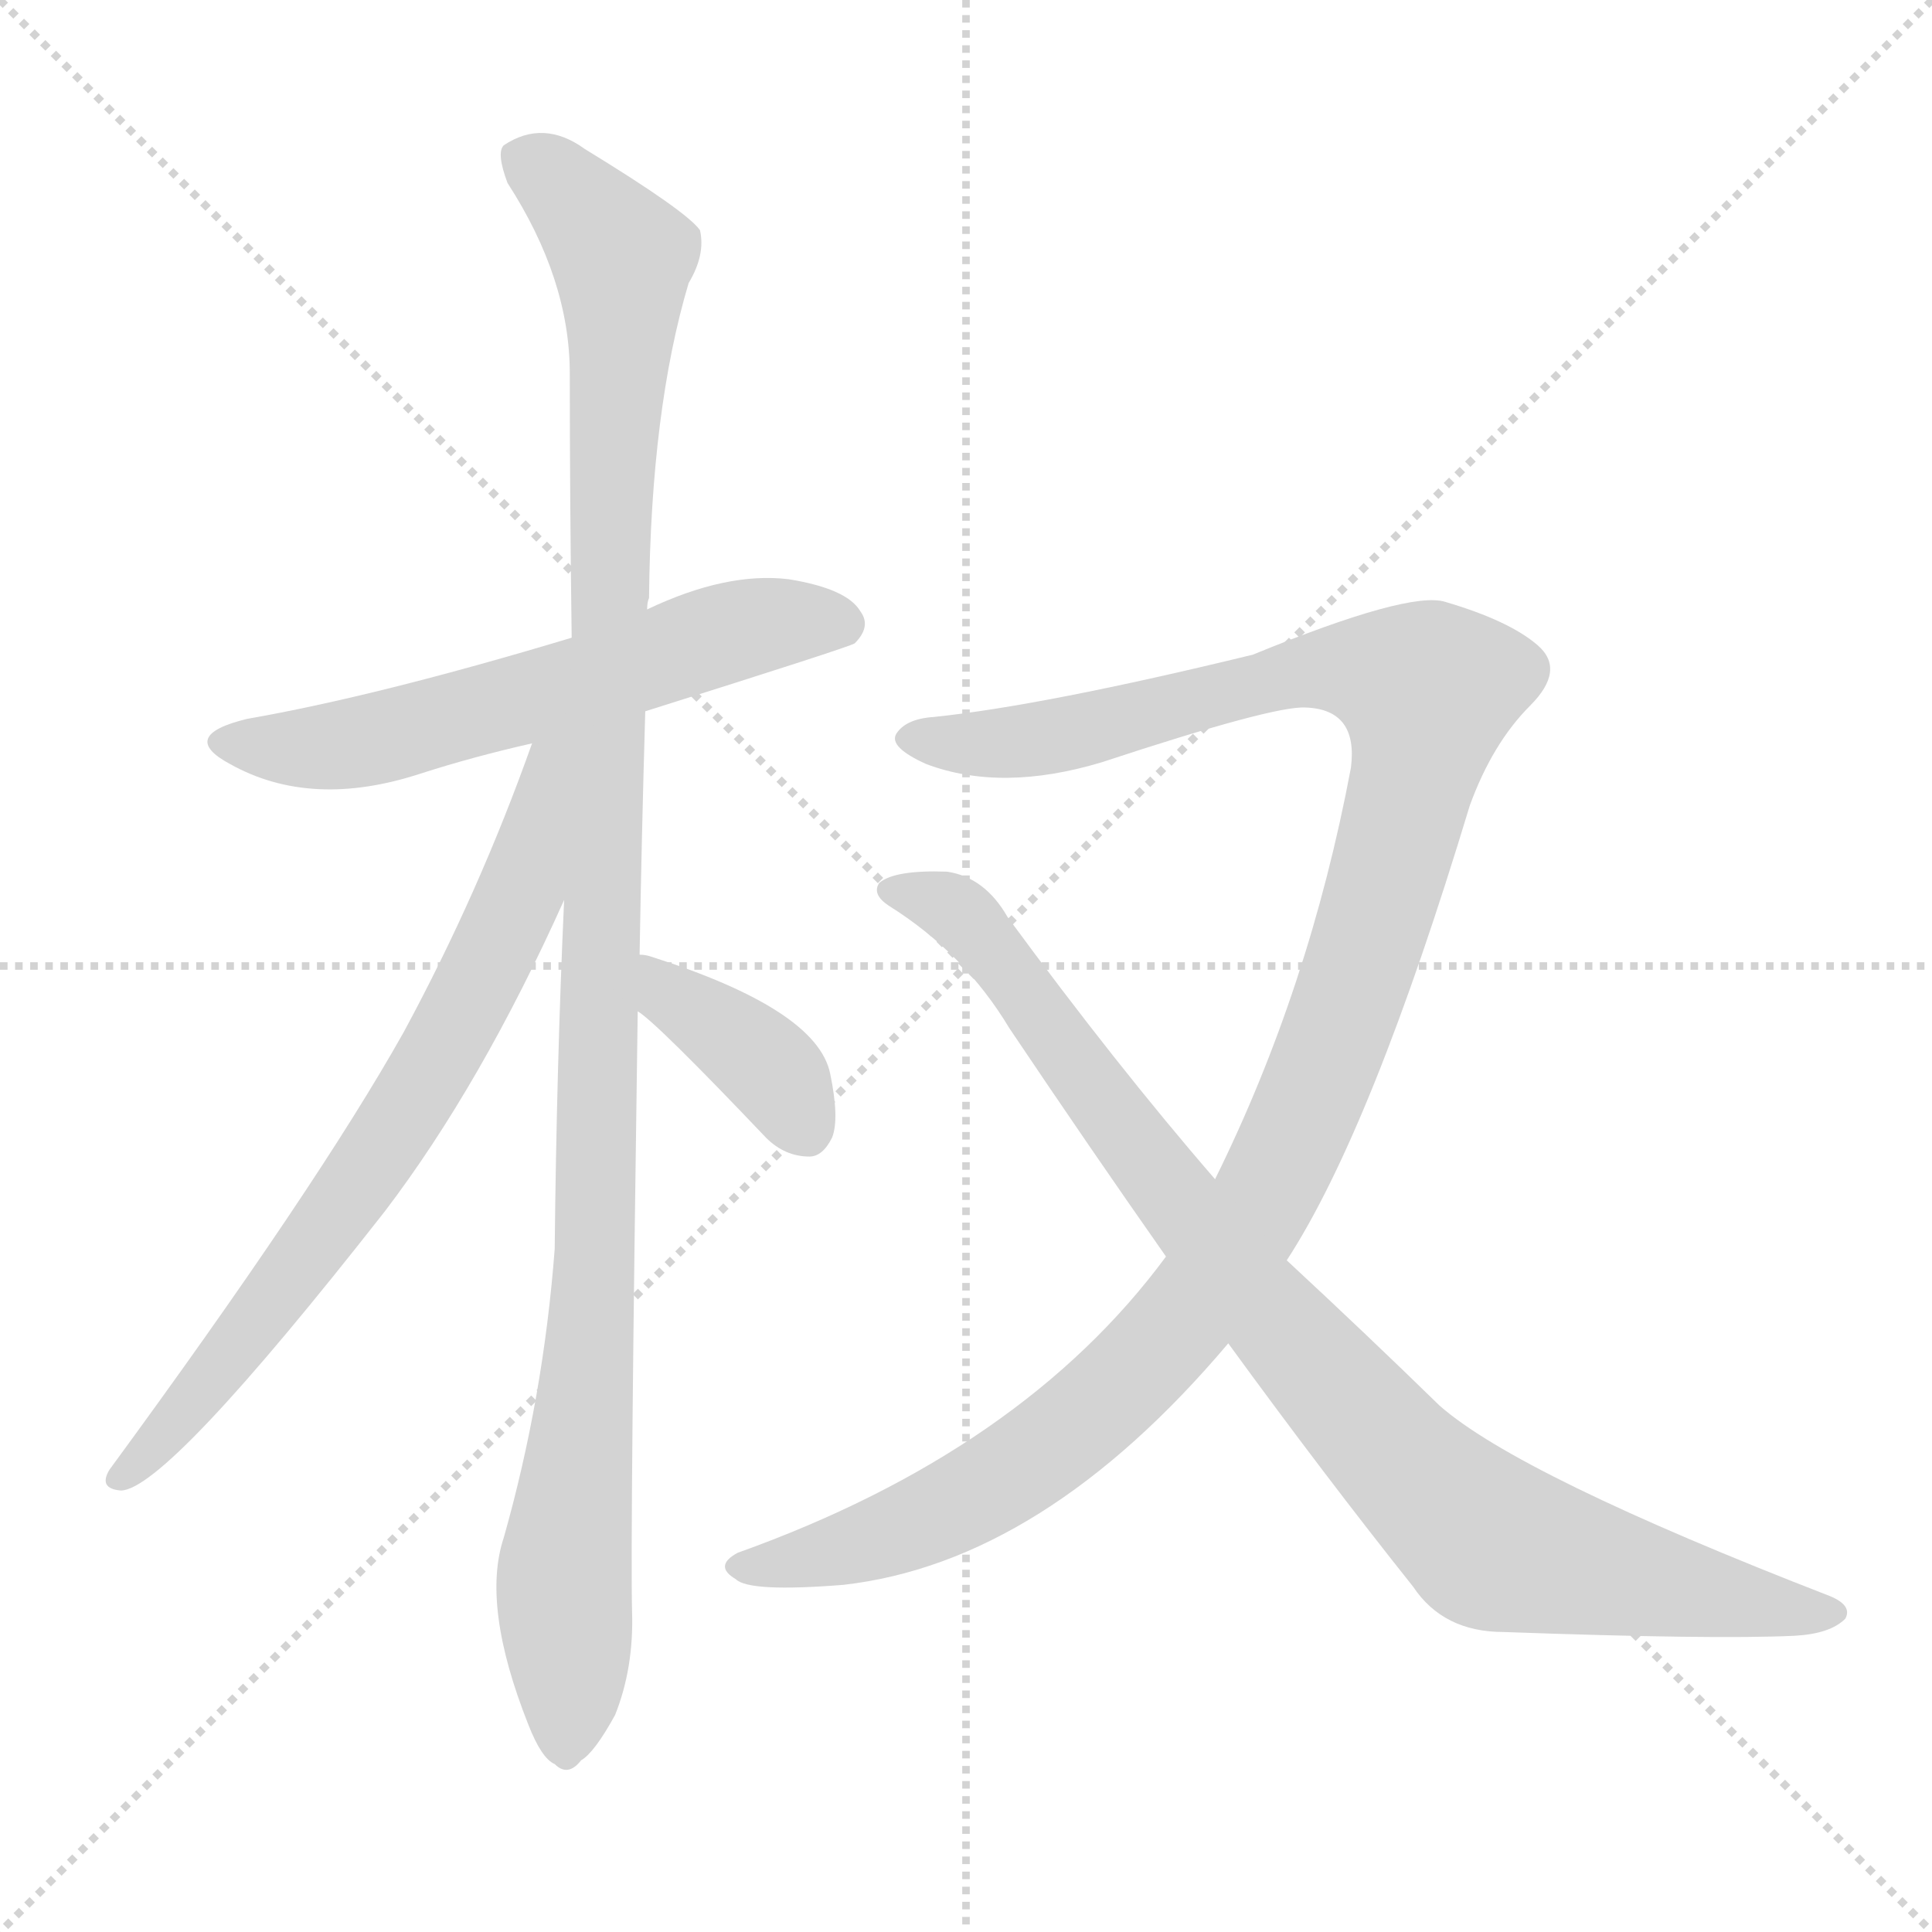
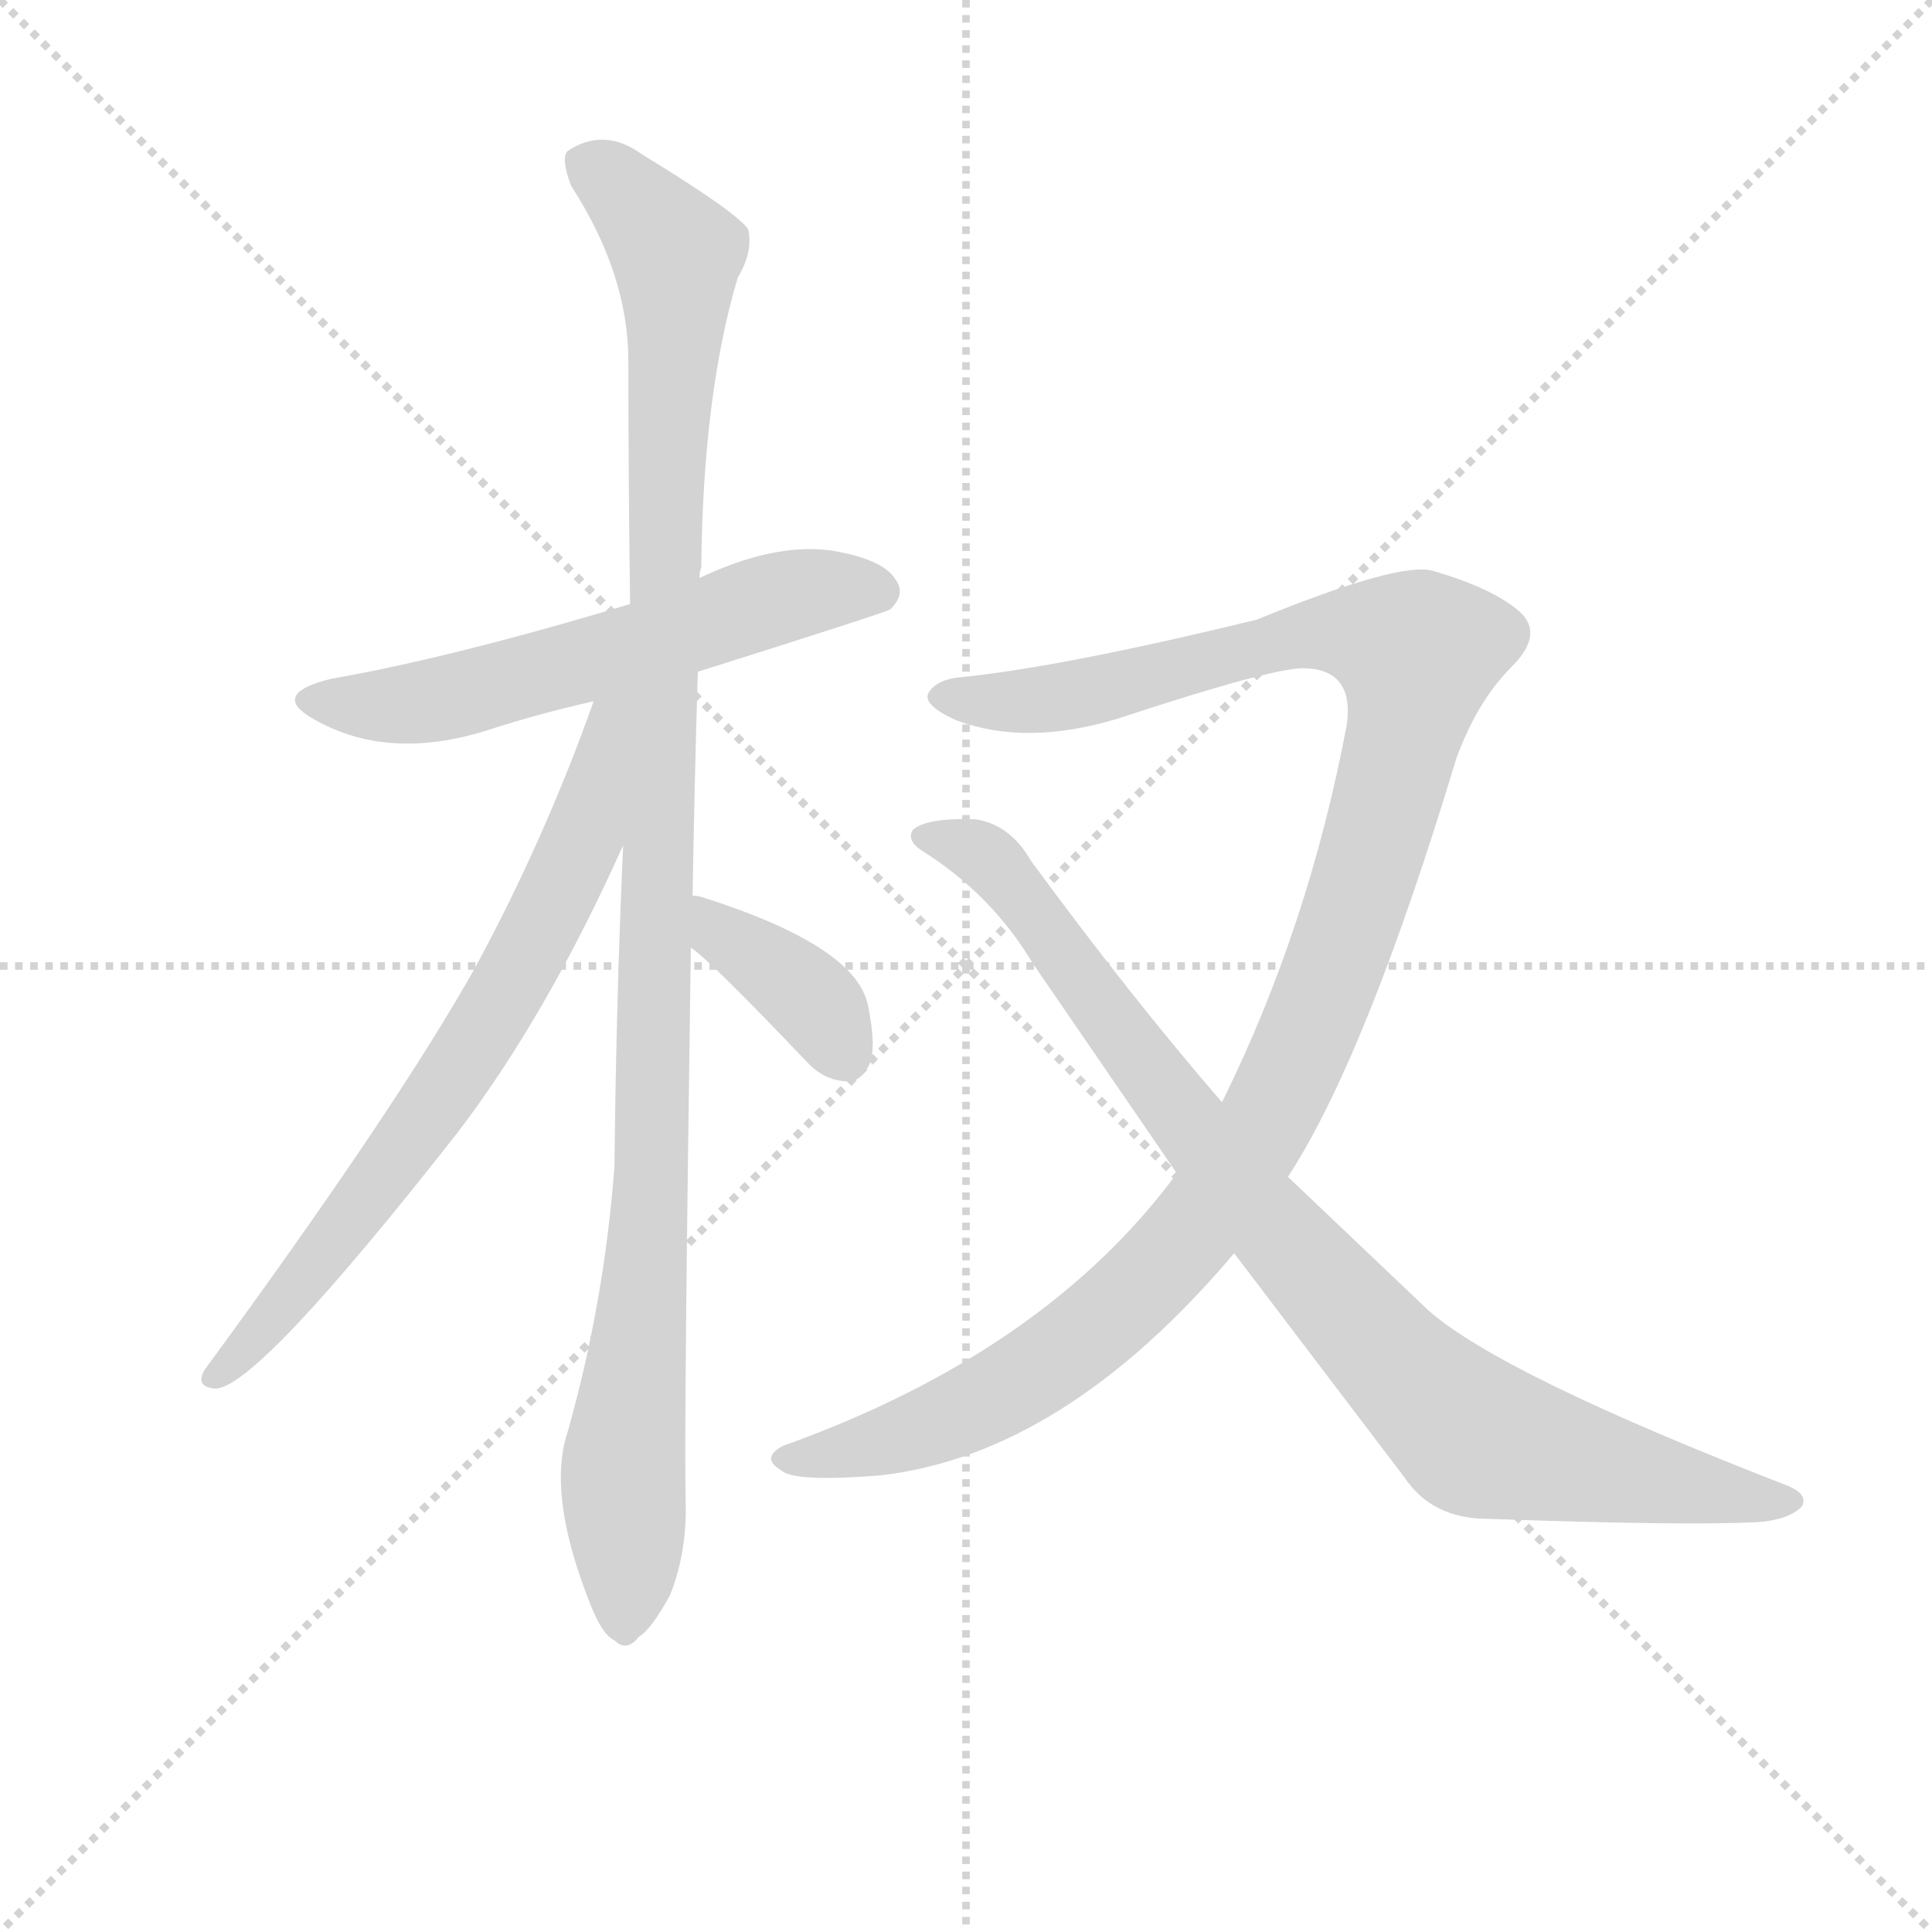
<svg xmlns="http://www.w3.org/2000/svg" version="1.1" viewBox="0 0 1024 1024">
  <g stroke="lightgray" stroke-dasharray="1,1" stroke-width="1" transform="scale(4, 4)">
    <line x1="0" y1="0" x2="256" y2="256" />
    <line x1="256" y1="0" x2="0" y2="256" />
    <line x1="128" y1="0" x2="128" y2="256" />
    <line x1="0" y1="128" x2="256" y2="128" />
  </g>
-   <g transform="scale(1, -1) translate(0, -900)">
+   <g transform="scale(0.92, -0.92) translate(60, -830)">
    <style type="text/css">
      
        @keyframes keyframes0 {
          from {
            stroke: blue;
            stroke-dashoffset: 591;
            stroke-width: 128;
          }
          66% {
            animation-timing-function: step-end;
            stroke: blue;
            stroke-dashoffset: 0;
            stroke-width: 128;
          }
          to {
            stroke: black;
            stroke-width: 1024;
          }
        }
        #make-me-a-hanzi-animation-0 {
          animation: keyframes0 0.731s both;
          animation-delay: 0s;
          animation-timing-function: linear;
        }
      
        @keyframes keyframes1 {
          from {
            stroke: blue;
            stroke-dashoffset: 1116;
            stroke-width: 128;
          }
          78% {
            animation-timing-function: step-end;
            stroke: blue;
            stroke-dashoffset: 0;
            stroke-width: 128;
          }
          to {
            stroke: black;
            stroke-width: 1024;
          }
        }
        #make-me-a-hanzi-animation-1 {
          animation: keyframes1 1.158s both;
          animation-delay: 0.731s;
          animation-timing-function: linear;
        }
      
        @keyframes keyframes2 {
          from {
            stroke: blue;
            stroke-dashoffset: 715;
            stroke-width: 128;
          }
          70% {
            animation-timing-function: step-end;
            stroke: blue;
            stroke-dashoffset: 0;
            stroke-width: 128;
          }
          to {
            stroke: black;
            stroke-width: 1024;
          }
        }
        #make-me-a-hanzi-animation-2 {
          animation: keyframes2 0.832s both;
          animation-delay: 1.889s;
          animation-timing-function: linear;
        }
      
        @keyframes keyframes3 {
          from {
            stroke: blue;
            stroke-dashoffset: 377;
            stroke-width: 128;
          }
          55% {
            animation-timing-function: step-end;
            stroke: blue;
            stroke-dashoffset: 0;
            stroke-width: 128;
          }
          to {
            stroke: black;
            stroke-width: 1024;
          }
        }
        #make-me-a-hanzi-animation-3 {
          animation: keyframes3 0.557s both;
          animation-delay: 2.721s;
          animation-timing-function: linear;
        }
      
        @keyframes keyframes4 {
          from {
            stroke: blue;
            stroke-dashoffset: 1169;
            stroke-width: 128;
          }
          79% {
            animation-timing-function: step-end;
            stroke: blue;
            stroke-dashoffset: 0;
            stroke-width: 128;
          }
          to {
            stroke: black;
            stroke-width: 1024;
          }
        }
        #make-me-a-hanzi-animation-4 {
          animation: keyframes4 1.201s both;
          animation-delay: 3.278s;
          animation-timing-function: linear;
        }
      
        @keyframes keyframes5 {
          from {
            stroke: blue;
            stroke-dashoffset: 914;
            stroke-width: 128;
          }
          75% {
            animation-timing-function: step-end;
            stroke: blue;
            stroke-dashoffset: 0;
            stroke-width: 128;
          }
          to {
            stroke: black;
            stroke-width: 1024;
          }
        }
        #make-me-a-hanzi-animation-5 {
          animation: keyframes5 0.994s both;
          animation-delay: 4.479s;
          animation-timing-function: linear;
        }
      
    </style>
-     <path d="M 342 523 Q 450 557 453 559 Q 462 568 456 576 Q 449 588 418 593 Q 385 597 343 577 L 303 562 Q 200 531 131 519 Q 94 510 122 495 Q 165 471 223 490 Q 251 499 282 506 L 342 523 Z" fill="lightgray" />
-     <path d="M 339 394 Q 340 454 342 523 L 343 577 Q 343 581 344 583 Q 345 683 365 750 Q 374 765 371 778 Q 364 788 310 821 Q 288 837 267 823 Q 263 819 269 803 Q 302 752 302 702 Q 302 636 303 562 L 299 423 Q 295 335 294 238 Q 288 159 267 85 Q 255 49 280 -14 Q 287 -32 294 -35 Q 301 -42 308 -33 Q 315 -29 326 -9 Q 336 16 335 46 Q 334 86 338 364 L 339 394 Z" fill="lightgray" />
-     <path d="M 282 506 Q 254 427 214 353 Q 168 271 58 121 Q 52 111 64 110 Q 88 110 204 258 Q 255 325 299 423 C 350 536 292 534 282 506 Z" fill="lightgray" />
-     <path d="M 338 364 Q 348 358 406 297 Q 416 287 429 287 Q 436 287 441 297 Q 445 307 440 331 Q 433 365 345 393 Q 342 394 339 394 C 309 398 314 382 338 364 Z" fill="lightgray" />
-     <path d="M 682 232 Q 727 301 779 473 Q 791 506 811 526 Q 830 545 815 558 Q 800 571 766 581 Q 747 587 664 553 Q 553 526 495 520 Q 480 519 475 511 Q 471 504 491 495 Q 531 480 584 496 Q 675 526 692 525 Q 720 524 716 493 Q 694 376 644 275 L 618 234 Q 542 131 391 77 Q 378 70 390 63 Q 397 56 447 60 Q 553 72 651 188 L 682 232 Z" fill="lightgray" />
-     <path d="M 651 188 Q 702 118 749 59 Q 765 35 797 35 Q 908 31 951 33 Q 970 34 978 42 Q 982 49 970 54 Q 805 118 763 155 Q 723 194 682 232 L 644 275 Q 592 335 534 414 Q 522 435 502 438 Q 474 439 466 432 Q 462 426 471 420 Q 511 395 535 355 Q 578 291 618 234 L 651 188 Z" fill="lightgray" />
+     <path d="M 342 443 Q 450 477 453 479 Q 462 488 456 496 Q 449 508 418 513 Q 385 517 343 497 L 303 482 Q 200 451 131 439 Q 94 430 122 415 Q 165 391 223 410 Q 251 419 282 426 L 342 443 Z" fill="lightgray" />
+     <path d="M 339 314 Q 340 374 342 443 L 343 497 Q 343 501 344 503 Q 345 603 365 670 Q 374 685 371 698 Q 364 708 310 741 Q 288 757 267 743 Q 263 739 269 723 Q 302 672 302 622 Q 302 556 303 482 L 299 343 Q 295 255 294 158 Q 288 79 267 5 Q 255 -31 280 -94 Q 287 -112 294 -115 Q 301 -122 308 -113 Q 315 -109 326 -89 Q 336 -64 335 -34 Q 334 6 338 284 L 339 314 Z" fill="lightgray" />
+     <path d="M 282 426 Q 254 347 214 273 Q 168 191 58 41 Q 52 31 64 30 Q 88 30 204 178 Q 255 245 299 343 C 350 456 292 454 282 426 Z" fill="lightgray" />
+     <path d="M 338 284 Q 348 278 406 217 Q 416 207 429 207 Q 436 207 441 217 Q 445 227 440 251 Q 433 285 345 313 Q 342 314 339 314 C 309 318 314 302 338 284 Z" fill="lightgray" />
+     <path d="M 682 152 Q 727 221 779 393 Q 791 426 811 446 Q 830 465 815 478 Q 800 491 766 501 Q 747 507 664 473 Q 553 446 495 440 Q 480 439 475 431 Q 471 424 491 415 Q 531 400 584 416 Q 675 446 692 445 Q 720 444 716 413 Q 694 296 644 195 L 618 154 Q 542 51 391 -3 Q 378 -10 390 -17 Q 397 -24 447 -20 Q 553 -8 651 108 L 682 152 Z" fill="lightgray" />
+     <path d="M 651 108 L 749 -21 Q 765 -45 797 -45 Q 908 -49 951 -47 Q 970 -46 978 -38 Q 982 -31 970 -26 Q 805 38 763 75 L 682 152 L 644 195 Q 592 255 534 334 Q 522 355 502 358 Q 474 359 466 352 Q 462 346 471 340 Q 511 315 535 275 L 618 154 L 651 108 Z" fill="lightgray" />
    <clipPath id="make-me-a-hanzi-clip-0">
-       <path d="M 342 523 Q 450 557 453 559 Q 462 568 456 576 Q 449 588 418 593 Q 385 597 343 577 L 303 562 Q 200 531 131 519 Q 94 510 122 495 Q 165 471 223 490 Q 251 499 282 506 L 342 523 Z" />
+       <path d="M 342 443 Q 450 477 453 479 Q 462 488 456 496 Q 449 508 418 513 Q 385 517 343 497 L 303 482 Q 200 451 131 439 Q 94 430 122 415 Q 165 391 223 410 Q 251 419 282 426 L 342 443 Z" />
    </clipPath>
-     <path clip-path="url(#make-me-a-hanzi-clip-0)" d="M 123 508 L 146 503 L 193 507 L 400 568 L 448 568" fill="none" id="make-me-a-hanzi-animation-0" stroke-dasharray="463 926" stroke-linecap="round" />
+     <path clip-path="url(#make-me-a-hanzi-clip-0)" d="M 123 428 L 146 423 L 193 427 L 400 488 L 448 488" fill="none" id="make-me-a-hanzi-animation-0" stroke-dasharray="463 926" stroke-linecap="round" />
    <clipPath id="make-me-a-hanzi-clip-1">
-       <path d="M 339 394 Q 340 454 342 523 L 343 577 Q 343 581 344 583 Q 345 683 365 750 Q 374 765 371 778 Q 364 788 310 821 Q 288 837 267 823 Q 263 819 269 803 Q 302 752 302 702 Q 302 636 303 562 L 299 423 Q 295 335 294 238 Q 288 159 267 85 Q 255 49 280 -14 Q 287 -32 294 -35 Q 301 -42 308 -33 Q 315 -29 326 -9 Q 336 16 335 46 Q 334 86 338 364 L 339 394 Z" />
+       <path d="M 339 314 Q 340 374 342 443 L 343 497 Q 343 501 344 503 Q 345 603 365 670 Q 374 685 371 698 Q 364 708 310 741 Q 288 757 267 743 Q 263 739 269 723 Q 302 672 302 622 Q 302 556 303 482 L 299 343 Q 295 255 294 158 Q 288 79 267 5 Q 255 -31 280 -94 Q 287 -112 294 -115 Q 301 -122 308 -113 Q 315 -109 326 -89 Q 336 -64 335 -34 Q 334 6 338 284 L 339 314 Z" />
    </clipPath>
-     <path clip-path="url(#make-me-a-hanzi-clip-1)" d="M 278 817 L 320 777 L 330 753 L 317 251 L 299 65 L 299 -22" fill="none" id="make-me-a-hanzi-animation-1" stroke-dasharray="988 1976" stroke-linecap="round" />
+     <path clip-path="url(#make-me-a-hanzi-clip-1)" d="M 278 737 L 320 697 L 330 673 L 317 171 L 299 -15 L 299 -102" fill="none" id="make-me-a-hanzi-animation-1" stroke-dasharray="988 1976" stroke-linecap="round" />
    <clipPath id="make-me-a-hanzi-clip-2">
-       <path d="M 282 506 Q 254 427 214 353 Q 168 271 58 121 Q 52 111 64 110 Q 88 110 204 258 Q 255 325 299 423 C 350 536 292 534 282 506 Z" />
+       <path d="M 282 426 Q 254 347 214 273 Q 168 191 58 41 Q 52 31 64 30 Q 88 30 204 178 Q 255 245 299 343 C 350 456 292 454 282 426 Z" />
    </clipPath>
-     <path clip-path="url(#make-me-a-hanzi-clip-2)" d="M 298 504 L 289 495 L 275 424 L 231 337 L 151 217 L 65 117" fill="none" id="make-me-a-hanzi-animation-2" stroke-dasharray="587 1174" stroke-linecap="round" />
+     <path clip-path="url(#make-me-a-hanzi-clip-2)" d="M 298 424 L 289 415 L 275 344 L 231 257 L 151 137 L 65 37" fill="none" id="make-me-a-hanzi-animation-2" stroke-dasharray="587 1174" stroke-linecap="round" />
    <clipPath id="make-me-a-hanzi-clip-3">
-       <path d="M 338 364 Q 348 358 406 297 Q 416 287 429 287 Q 436 287 441 297 Q 445 307 440 331 Q 433 365 345 393 Q 342 394 339 394 C 309 398 314 382 338 364 Z" />
+       <path d="M 338 284 Q 348 278 406 217 Q 416 207 429 207 Q 436 207 441 217 Q 445 227 440 251 Q 433 285 345 313 Q 342 314 339 314 C 309 318 314 302 338 284 Z" />
    </clipPath>
-     <path clip-path="url(#make-me-a-hanzi-clip-3)" d="M 341 386 L 403 339 L 426 303" fill="none" id="make-me-a-hanzi-animation-3" stroke-dasharray="249 498" stroke-linecap="round" />
+     <path clip-path="url(#make-me-a-hanzi-clip-3)" d="M 341 306 L 403 259 L 426 223" fill="none" id="make-me-a-hanzi-animation-3" stroke-dasharray="249 498" stroke-linecap="round" />
    <clipPath id="make-me-a-hanzi-clip-4">
-       <path d="M 682 232 Q 727 301 779 473 Q 791 506 811 526 Q 830 545 815 558 Q 800 571 766 581 Q 747 587 664 553 Q 553 526 495 520 Q 480 519 475 511 Q 471 504 491 495 Q 531 480 584 496 Q 675 526 692 525 Q 720 524 716 493 Q 694 376 644 275 L 618 234 Q 542 131 391 77 Q 378 70 390 63 Q 397 56 447 60 Q 553 72 651 188 L 682 232 Z" />
+       <path d="M 682 152 Q 727 221 779 393 Q 791 426 811 446 Q 830 465 815 478 Q 800 491 766 501 Q 747 507 664 473 Q 553 446 495 440 Q 480 439 475 431 Q 471 424 491 415 Q 531 400 584 416 Q 675 446 692 445 Q 720 444 716 413 Q 694 296 644 195 L 618 154 Q 542 51 391 -3 Q 378 -10 390 -17 Q 397 -24 447 -20 Q 553 -8 651 108 L 682 152 Z" />
    </clipPath>
-     <path clip-path="url(#make-me-a-hanzi-clip-4)" d="M 483 509 L 527 506 L 591 515 L 681 543 L 724 545 L 757 534 L 741 453 L 703 337 L 667 259 L 625 198 L 555 132 L 508 103 L 463 83 L 397 70" fill="none" id="make-me-a-hanzi-animation-4" stroke-dasharray="1041 2082" stroke-linecap="round" />
+     <path clip-path="url(#make-me-a-hanzi-clip-4)" d="M 483 429 L 527 426 L 591 435 L 681 463 L 724 465 L 757 454 L 741 373 L 703 257 L 667 179 L 625 118 L 555 52 L 508 23 L 463 3 L 397 -10" fill="none" id="make-me-a-hanzi-animation-4" stroke-dasharray="1041 2082" stroke-linecap="round" />
    <clipPath id="make-me-a-hanzi-clip-5">
-       <path d="M 651 188 Q 702 118 749 59 Q 765 35 797 35 Q 908 31 951 33 Q 970 34 978 42 Q 982 49 970 54 Q 805 118 763 155 Q 723 194 682 232 L 644 275 Q 592 335 534 414 Q 522 435 502 438 Q 474 439 466 432 Q 462 426 471 420 Q 511 395 535 355 Q 578 291 618 234 L 651 188 Z" />
+       <path d="M 651 108 L 749 -21 Q 765 -45 797 -45 Q 908 -49 951 -47 Q 970 -46 978 -38 Q 982 -31 970 -26 Q 805 38 763 75 L 682 152 L 644 195 Q 592 255 534 334 Q 522 355 502 358 Q 474 359 466 352 Q 462 346 471 340 Q 511 315 535 275 L 618 154 L 651 108 Z" />
    </clipPath>
-     <path clip-path="url(#make-me-a-hanzi-clip-5)" d="M 473 428 L 509 416 L 659 220 L 737 130 L 790 83 L 883 59 L 969 45" fill="none" id="make-me-a-hanzi-animation-5" stroke-dasharray="786 1572" stroke-linecap="round" />
+     <path clip-path="url(#make-me-a-hanzi-clip-5)" d="M 473 348 L 509 336 L 677 118 L 779 11 L 809 -4 L 969 -35" fill="none" id="make-me-a-hanzi-animation-5" stroke-dasharray="786 1572" stroke-linecap="round" />
  </g>
</svg>
